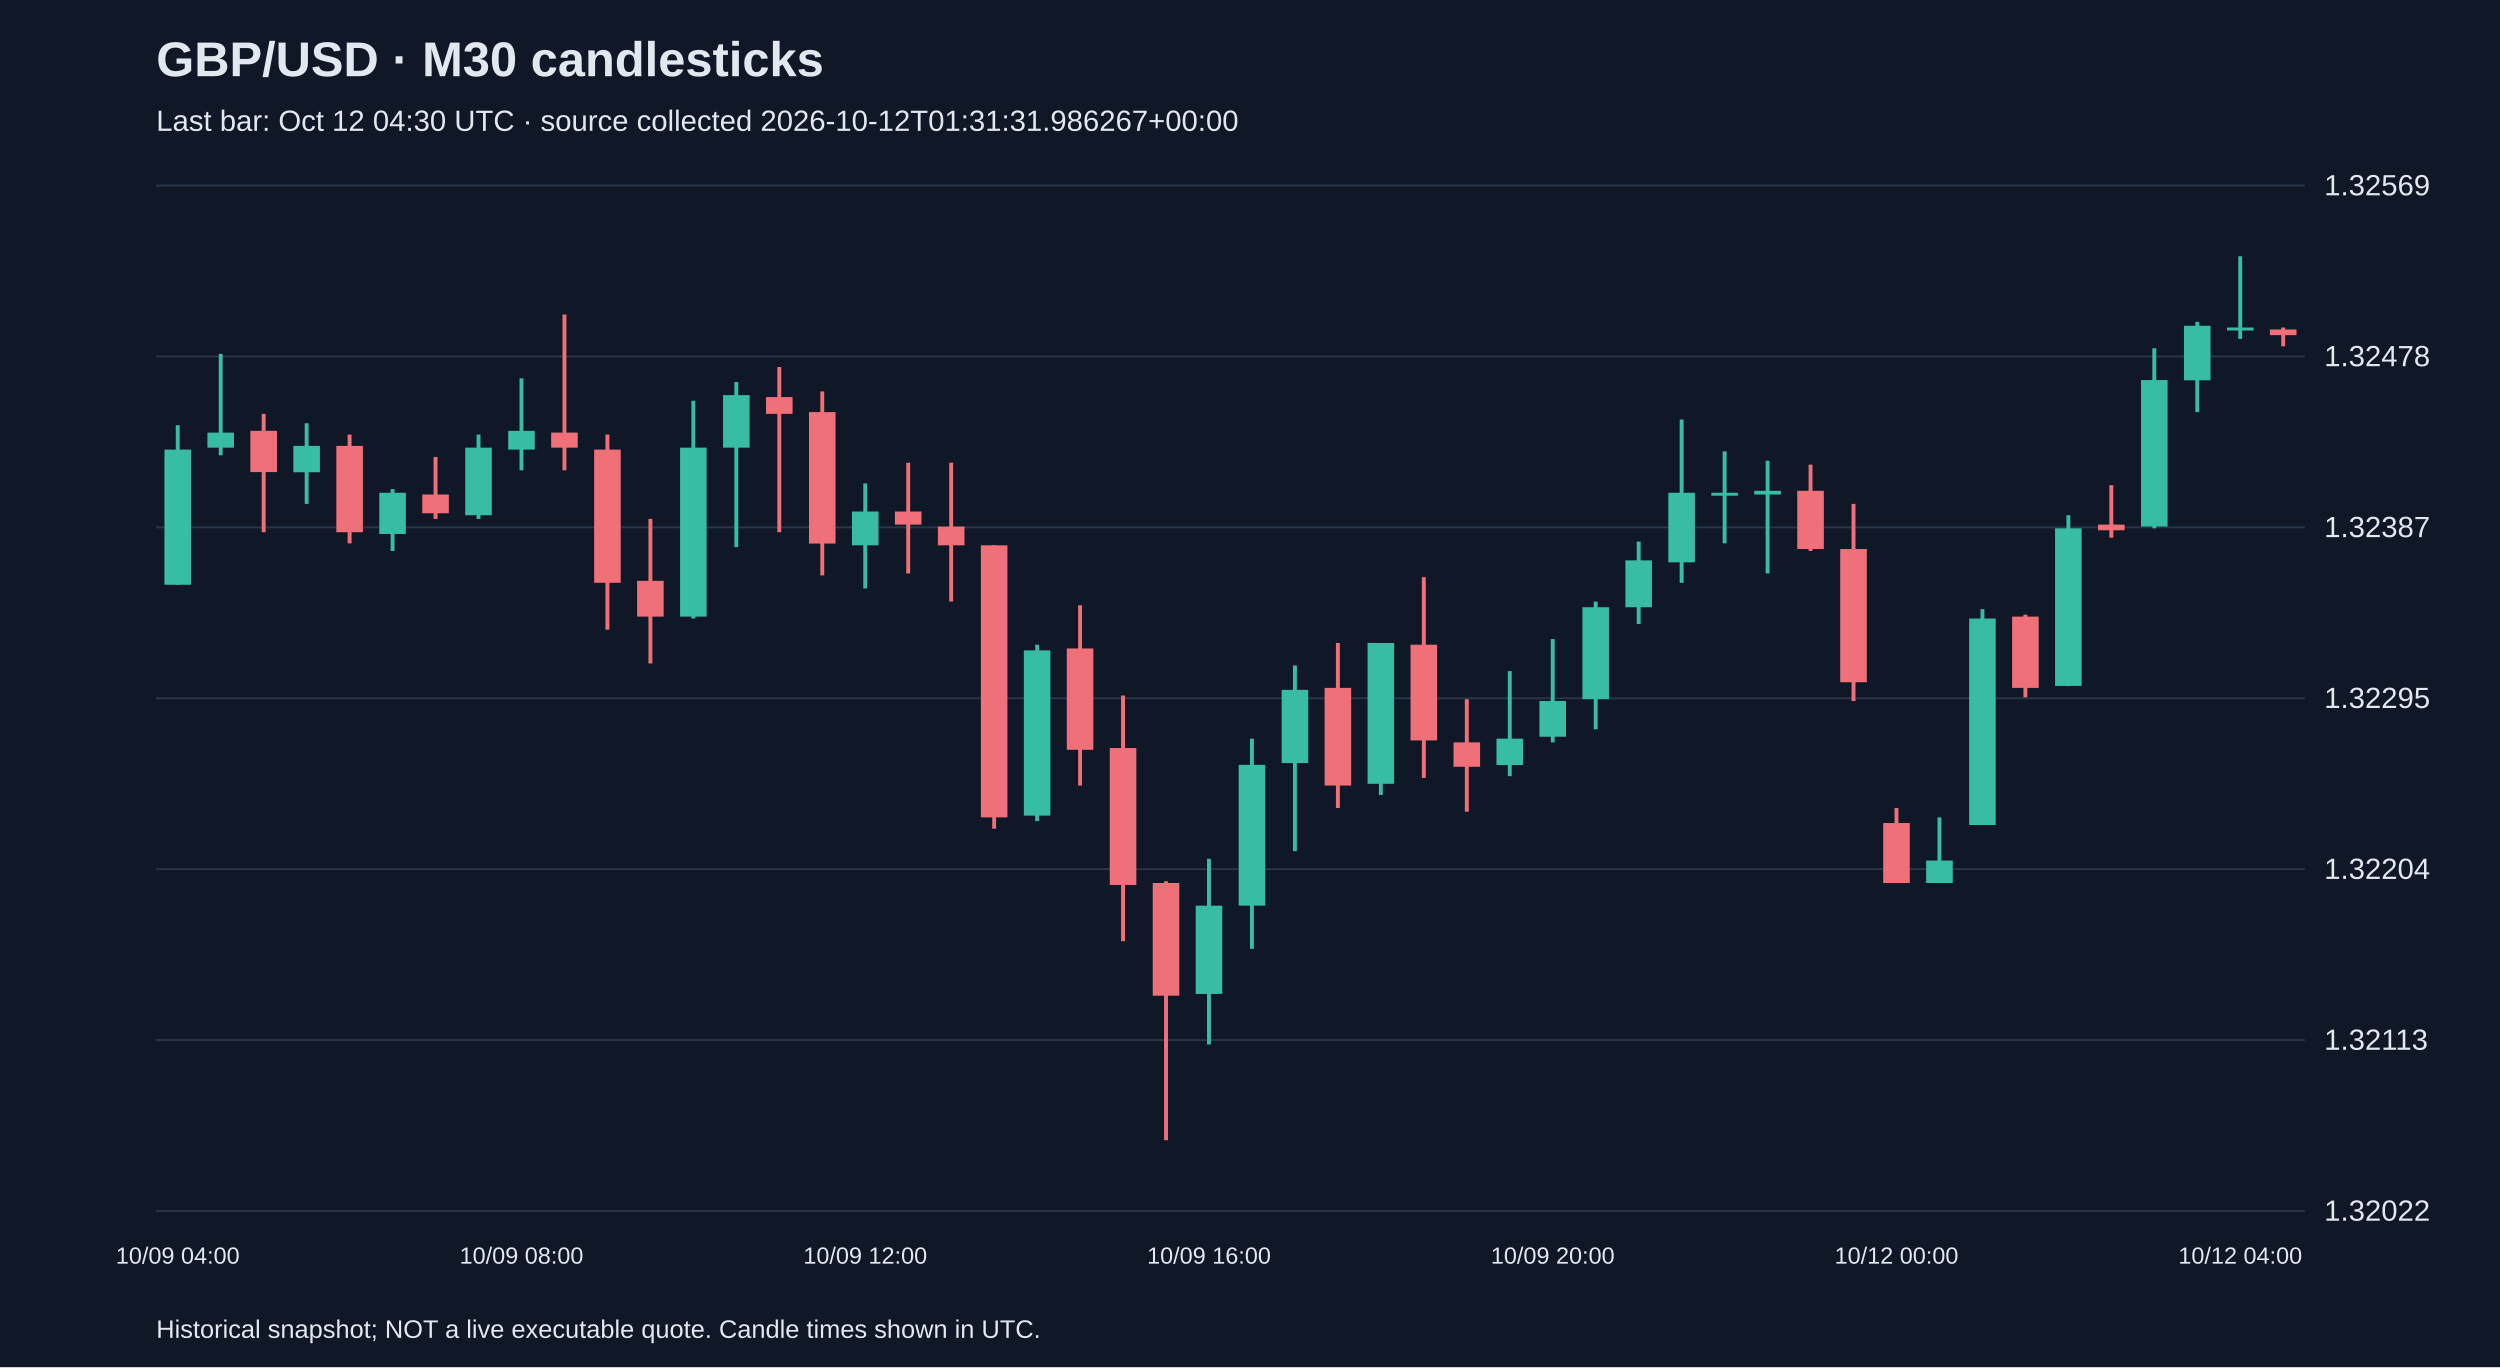
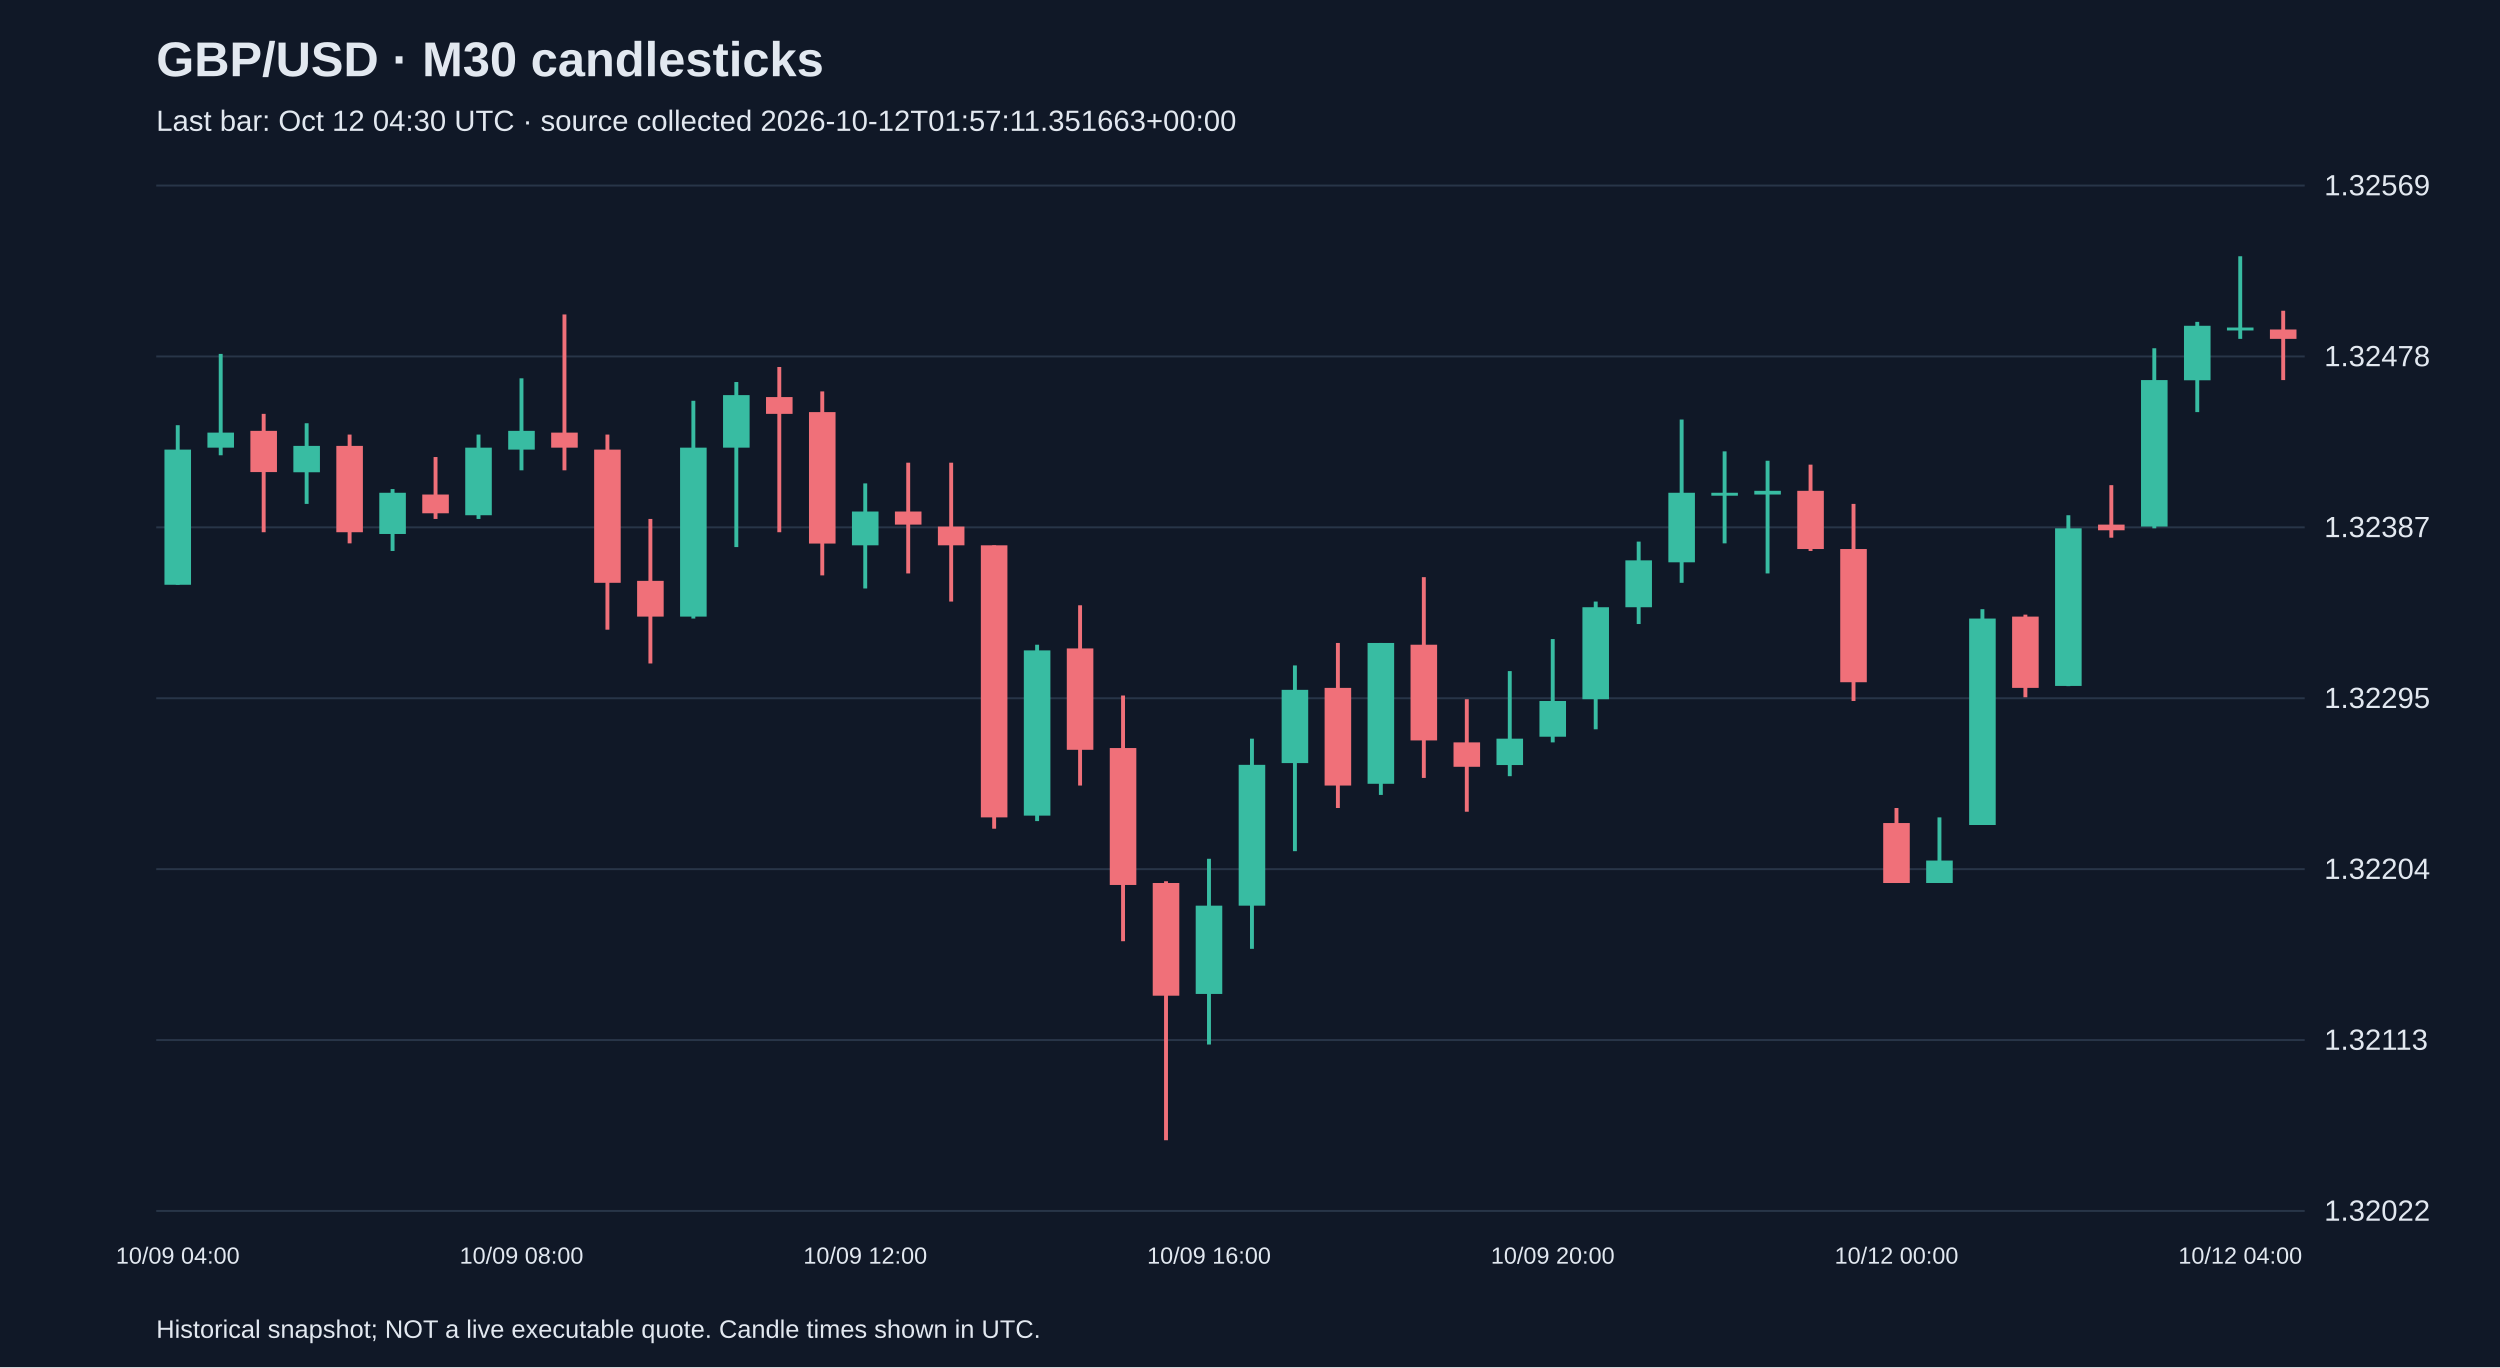
<svg xmlns="http://www.w3.org/2000/svg" viewBox="0 0 1280 700">
  <rect width="100%" height="100%" fill="#101827" />
  <style>text{font-family:Arial,sans-serif;fill:#e2e8f0}</style>
  <text x="80" y="39" font-size="25" font-weight="bold">GBP/USD · M30 candlesticks</text>
-   <text x="80" y="67" font-size="15" fill="#a6b1c5">Last bar: Oct 12 04:30 UTC · source collected 2026-10-12T01:31:31.986267+00:00</text>
+   <text x="80" y="67" font-size="15" fill="#a6b1c5">Last bar: Oct 12 04:30 UTC · source collected 2026-10-12T01:57:11.351663+00:00</text>
  <line x1="80" y1="620.0" x2="1180" y2="620.0" stroke="#283548" />
  <text x="1190" y="625.0" font-size="15">1.32022</text>
  <line x1="80" y1="532.5" x2="1180" y2="532.5" stroke="#283548" />
  <text x="1190" y="537.5" font-size="15">1.32113</text>
  <line x1="80" y1="445.0" x2="1180" y2="445.0" stroke="#283548" />
  <text x="1190" y="450.0" font-size="15">1.32204</text>
  <line x1="80" y1="357.5" x2="1180" y2="357.5" stroke="#283548" />
  <text x="1190" y="362.5" font-size="15">1.32295</text>
  <line x1="80" y1="270.0" x2="1180" y2="270.0" stroke="#283548" />
  <text x="1190" y="275.0" font-size="15">1.32387</text>
  <line x1="80" y1="182.5" x2="1180" y2="182.5" stroke="#283548" />
  <text x="1190" y="187.5" font-size="15">1.32478</text>
  <line x1="80" y1="95.0" x2="1180" y2="95.0" stroke="#283548" />
  <text x="1190" y="100.0" font-size="15">1.32569</text>
  <line x1="91.0" y1="217.7" x2="91.0" y2="299.4" stroke="#38bca2" stroke-width="2" />
  <rect x="84.2" y="230.2" width="13.6" height="69.2" fill="#38bca2" />
  <text x="91.0" y="647" text-anchor="middle" font-size="12">10/09 04:00</text>
  <line x1="113.0" y1="181.2" x2="113.0" y2="233.1" stroke="#38bca2" stroke-width="2" />
  <rect x="106.2" y="221.5" width="13.6" height="7.7" fill="#38bca2" />
  <line x1="135.0" y1="211.9" x2="135.0" y2="272.5" stroke="#f07079" stroke-width="2" />
  <rect x="128.2" y="220.6" width="13.6" height="21.1" fill="#f07079" />
  <line x1="157.0" y1="216.7" x2="157.0" y2="258.0" stroke="#38bca2" stroke-width="2" />
  <rect x="150.2" y="228.3" width="13.6" height="13.5" fill="#38bca2" />
  <line x1="179.0" y1="222.5" x2="179.0" y2="278.2" stroke="#f07079" stroke-width="2" />
  <rect x="172.2" y="228.3" width="13.6" height="44.2" fill="#f07079" />
  <line x1="201.0" y1="250.4" x2="201.0" y2="282.1" stroke="#38bca2" stroke-width="2" />
  <rect x="194.2" y="252.3" width="13.6" height="21.1" fill="#38bca2" />
  <line x1="223.0" y1="234.0" x2="223.0" y2="265.7" stroke="#f07079" stroke-width="2" />
  <rect x="216.2" y="253.2" width="13.6" height="9.6" fill="#f07079" />
  <line x1="245.0" y1="222.5" x2="245.0" y2="265.7" stroke="#38bca2" stroke-width="2" />
  <rect x="238.2" y="229.2" width="13.6" height="34.6" fill="#38bca2" />
  <line x1="267.0" y1="193.7" x2="267.0" y2="240.8" stroke="#38bca2" stroke-width="2" />
  <rect x="260.2" y="220.6" width="13.6" height="9.6" fill="#38bca2" />
  <text x="267.0" y="647" text-anchor="middle" font-size="12">10/09 08:00</text>
  <line x1="289.0" y1="161.0" x2="289.0" y2="240.8" stroke="#f07079" stroke-width="2" />
  <rect x="282.2" y="221.5" width="13.6" height="7.7" fill="#f07079" />
  <line x1="311.0" y1="222.5" x2="311.0" y2="322.4" stroke="#f07079" stroke-width="2" />
  <rect x="304.2" y="230.2" width="13.6" height="68.2" fill="#f07079" />
  <line x1="333.0" y1="265.7" x2="333.0" y2="339.7" stroke="#f07079" stroke-width="2" />
  <rect x="326.2" y="297.4" width="13.6" height="18.3" fill="#f07079" />
  <line x1="355.0" y1="205.2" x2="355.0" y2="316.7" stroke="#38bca2" stroke-width="2" />
  <rect x="348.2" y="229.2" width="13.6" height="86.5" fill="#38bca2" />
  <line x1="377.0" y1="195.6" x2="377.0" y2="280.1" stroke="#38bca2" stroke-width="2" />
  <rect x="370.2" y="202.3" width="13.6" height="26.9" fill="#38bca2" />
  <line x1="399.0" y1="187.9" x2="399.0" y2="272.5" stroke="#f07079" stroke-width="2" />
  <rect x="392.2" y="203.3" width="13.6" height="8.6" fill="#f07079" />
  <line x1="421.0" y1="200.4" x2="421.0" y2="294.6" stroke="#f07079" stroke-width="2" />
  <rect x="414.2" y="211.0" width="13.6" height="67.3" fill="#f07079" />
  <line x1="443.0" y1="247.5" x2="443.0" y2="301.3" stroke="#38bca2" stroke-width="2" />
  <rect x="436.2" y="261.9" width="13.6" height="17.3" fill="#38bca2" />
  <text x="443.0" y="647" text-anchor="middle" font-size="12">10/09 12:00</text>
  <line x1="465.0" y1="236.9" x2="465.0" y2="293.6" stroke="#f07079" stroke-width="2" />
  <rect x="458.2" y="261.9" width="13.6" height="6.7" fill="#f07079" />
  <line x1="487.0" y1="236.9" x2="487.0" y2="308.0" stroke="#f07079" stroke-width="2" />
  <rect x="480.2" y="269.6" width="13.6" height="9.6" fill="#f07079" />
  <line x1="509.0" y1="279.2" x2="509.0" y2="424.3" stroke="#f07079" stroke-width="2" />
  <rect x="502.2" y="279.2" width="13.6" height="139.3" fill="#f07079" />
  <line x1="531.0" y1="330.1" x2="531.0" y2="420.4" stroke="#38bca2" stroke-width="2" />
  <rect x="524.2" y="333.0" width="13.6" height="84.6" fill="#38bca2" />
  <line x1="553.0" y1="309.9" x2="553.0" y2="402.2" stroke="#f07079" stroke-width="2" />
  <rect x="546.2" y="332.0" width="13.6" height="51.9" fill="#f07079" />
  <line x1="575.0" y1="356.1" x2="575.0" y2="481.9" stroke="#f07079" stroke-width="2" />
  <rect x="568.2" y="383.0" width="13.6" height="70.1" fill="#f07079" />
  <line x1="597.0" y1="451.2" x2="597.0" y2="583.8" stroke="#f07079" stroke-width="2" />
  <rect x="590.2" y="452.1" width="13.6" height="57.7" fill="#f07079" />
  <line x1="619.0" y1="439.7" x2="619.0" y2="534.8" stroke="#38bca2" stroke-width="2" />
  <rect x="612.2" y="463.7" width="13.6" height="45.2" fill="#38bca2" />
  <text x="619.0" y="647" text-anchor="middle" font-size="12">10/09 16:00</text>
  <line x1="641.0" y1="378.2" x2="641.0" y2="485.8" stroke="#38bca2" stroke-width="2" />
  <rect x="634.2" y="391.6" width="13.6" height="72.1" fill="#38bca2" />
  <line x1="663.0" y1="340.7" x2="663.0" y2="435.8" stroke="#38bca2" stroke-width="2" />
  <rect x="656.2" y="353.2" width="13.6" height="37.5" fill="#38bca2" />
  <line x1="685.0" y1="329.2" x2="685.0" y2="413.7" stroke="#f07079" stroke-width="2" />
  <rect x="678.2" y="352.2" width="13.6" height="50.0" fill="#f07079" />
  <line x1="707.0" y1="329.2" x2="707.0" y2="407.0" stroke="#38bca2" stroke-width="2" />
  <rect x="700.2" y="329.2" width="13.6" height="72.1" fill="#38bca2" />
  <line x1="729.0" y1="295.5" x2="729.0" y2="398.3" stroke="#f07079" stroke-width="2" />
  <rect x="722.2" y="330.1" width="13.6" height="49.0" fill="#f07079" />
  <line x1="751.0" y1="358.0" x2="751.0" y2="415.6" stroke="#f07079" stroke-width="2" />
  <rect x="744.2" y="380.1" width="13.6" height="12.5" fill="#f07079" />
  <line x1="773.0" y1="343.6" x2="773.0" y2="397.4" stroke="#38bca2" stroke-width="2" />
  <rect x="766.2" y="378.2" width="13.6" height="13.5" fill="#38bca2" />
  <line x1="795.0" y1="327.2" x2="795.0" y2="380.1" stroke="#38bca2" stroke-width="2" />
  <rect x="788.2" y="358.9" width="13.6" height="18.3" fill="#38bca2" />
  <text x="795.0" y="647" text-anchor="middle" font-size="12">10/09 20:00</text>
  <line x1="817.0" y1="308.0" x2="817.0" y2="373.4" stroke="#38bca2" stroke-width="2" />
  <rect x="810.2" y="310.9" width="13.6" height="47.1" fill="#38bca2" />
  <line x1="839.0" y1="277.3" x2="839.0" y2="319.5" stroke="#38bca2" stroke-width="2" />
  <rect x="832.2" y="286.9" width="13.6" height="24.0" fill="#38bca2" />
  <line x1="861.0" y1="214.8" x2="861.0" y2="298.4" stroke="#38bca2" stroke-width="2" />
  <rect x="854.2" y="252.3" width="13.6" height="35.6" fill="#38bca2" />
  <line x1="883.0" y1="231.1" x2="883.0" y2="278.2" stroke="#38bca2" stroke-width="2" />
  <rect x="876.2" y="252.3" width="13.6" height="1.5" fill="#38bca2" />
  <line x1="905.0" y1="235.9" x2="905.0" y2="293.6" stroke="#38bca2" stroke-width="2" />
  <rect x="898.2" y="251.3" width="13.6" height="1.9" fill="#38bca2" />
  <line x1="927.0" y1="237.9" x2="927.0" y2="282.1" stroke="#f07079" stroke-width="2" />
  <rect x="920.2" y="251.3" width="13.6" height="29.8" fill="#f07079" />
  <line x1="949.0" y1="258.0" x2="949.0" y2="358.9" stroke="#f07079" stroke-width="2" />
  <rect x="942.2" y="281.1" width="13.6" height="68.2" fill="#f07079" />
  <line x1="971.0" y1="413.7" x2="971.0" y2="452.1" stroke="#f07079" stroke-width="2" />
  <rect x="964.2" y="421.4" width="13.6" height="30.7" fill="#f07079" />
  <text x="971.0" y="647" text-anchor="middle" font-size="12">10/12 00:00</text>
  <line x1="993.0" y1="418.5" x2="993.0" y2="452.1" stroke="#38bca2" stroke-width="2" />
  <rect x="986.2" y="440.6" width="13.6" height="11.5" fill="#38bca2" />
  <line x1="1015.0" y1="311.9" x2="1015.0" y2="422.4" stroke="#38bca2" stroke-width="2" />
  <rect x="1008.2" y="316.7" width="13.6" height="105.7" fill="#38bca2" />
  <line x1="1037.0" y1="314.7" x2="1037.0" y2="357.0" stroke="#f07079" stroke-width="2" />
  <rect x="1030.2" y="315.7" width="13.6" height="36.5" fill="#f07079" />
  <line x1="1059.0" y1="263.8" x2="1059.0" y2="351.3" stroke="#38bca2" stroke-width="2" />
  <rect x="1052.2" y="270.5" width="13.6" height="80.7" fill="#38bca2" />
  <line x1="1081.0" y1="248.4" x2="1081.0" y2="275.3" stroke="#f07079" stroke-width="2" />
  <rect x="1074.2" y="268.6" width="13.6" height="2.9" fill="#f07079" />
  <line x1="1103.0" y1="178.3" x2="1103.0" y2="270.5" stroke="#38bca2" stroke-width="2" />
  <rect x="1096.2" y="194.6" width="13.6" height="75.0" fill="#38bca2" />
  <line x1="1125.0" y1="164.8" x2="1125.0" y2="211.0" stroke="#38bca2" stroke-width="2" />
  <rect x="1118.2" y="166.8" width="13.6" height="27.9" fill="#38bca2" />
  <line x1="1147.0" y1="131.2" x2="1147.0" y2="173.5" stroke="#38bca2" stroke-width="2" />
  <rect x="1140.2" y="167.7" width="13.6" height="1.5" fill="#38bca2" />
  <text x="1147.0" y="647" text-anchor="middle" font-size="12">10/12 04:00</text>
-   <line x1="1169.0" y1="167.7" x2="1169.0" y2="177.3" stroke="#f07079" stroke-width="2" />
-   <rect x="1162.2" y="168.7" width="13.6" height="2.9" fill="#f07079" />
+   <line x1="1169.0" y1="159.1" x2="1169.0" y2="194.6" stroke="#f07079" stroke-width="2" />
+   <rect x="1162.2" y="168.7" width="13.6" height="4.8" fill="#f07079" />
  <text x="80" y="685" font-size="13">Historical snapshot; NOT a live executable quote. Candle times shown in UTC.</text>
</svg>
